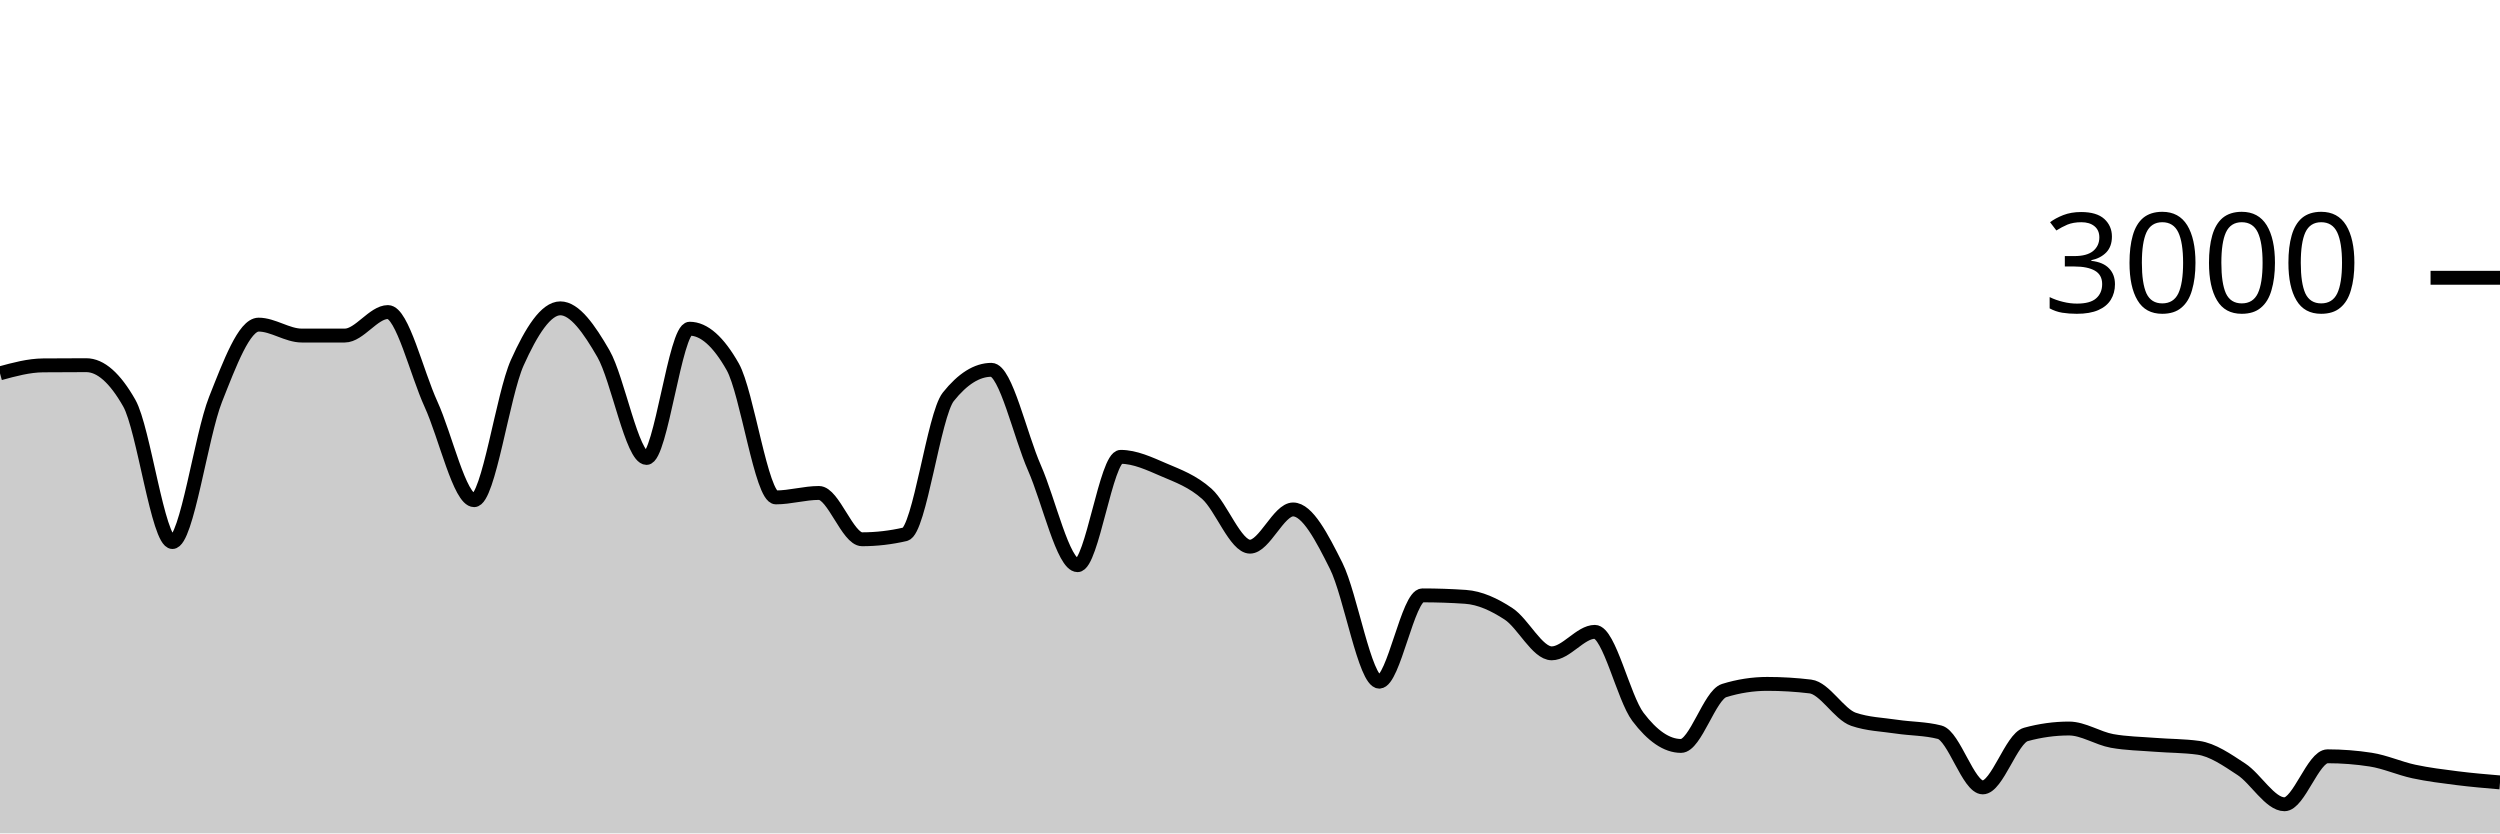
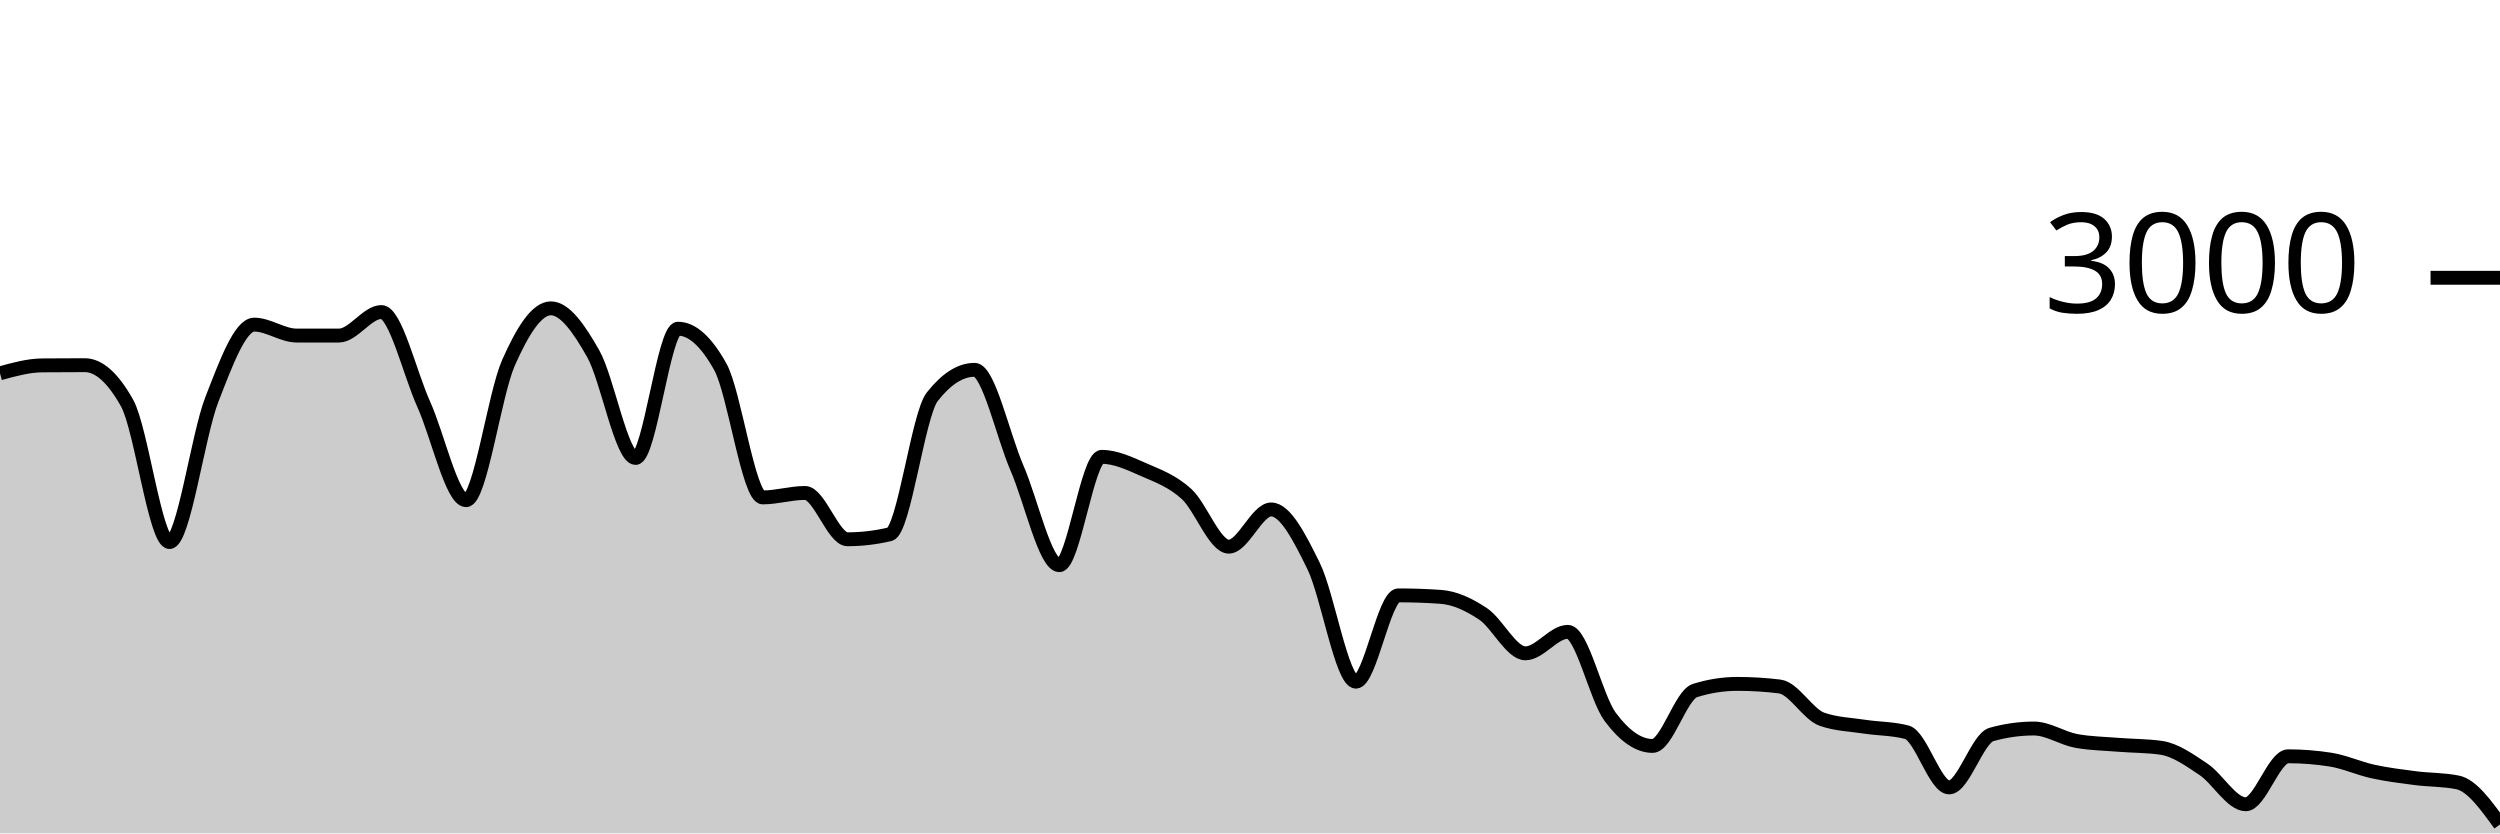
<svg xmlns="http://www.w3.org/2000/svg" viewBox="0 0 180 60">
  <g transform="translate(0,20)">
-     <path class="area" fill="rgba(0, 0, 0, 0.2)" d="M0,6.88C1.034,6.598,2.069,6.316,3.103,6.307C4.138,6.298,5.172,6.293,6.207,6.293C7.241,6.293,8.276,7.204,9.31,9.027C10.345,10.849,11.379,19.027,12.414,19.027C13.448,19.027,14.483,11.369,15.517,8.76C16.552,6.151,17.586,3.373,18.621,3.373C19.655,3.373,20.69,4.16,21.724,4.16C22.759,4.16,23.793,4.16,24.828,4.16C25.862,4.16,26.897,2.467,27.931,2.467C28.966,2.467,30,6.849,31.034,9.107C32.069,11.364,33.103,16.013,34.138,16.013C35.172,16.013,36.207,8.422,37.241,6.12C38.276,3.818,39.31,2.2,40.345,2.2C41.379,2.2,42.414,3.671,43.448,5.467C44.483,7.262,45.517,12.973,46.552,12.973C47.586,12.973,48.621,3.667,49.655,3.667C50.69,3.667,51.724,4.582,52.759,6.413C53.793,8.244,54.828,15.813,55.862,15.813C56.897,15.813,57.931,15.493,58.966,15.493C60,15.493,61.034,18.827,62.069,18.827C63.103,18.827,64.138,18.707,65.172,18.467C66.207,18.227,67.241,9.871,68.276,8.573C69.31,7.276,70.345,6.627,71.379,6.627C72.414,6.627,73.448,11.349,74.483,13.693C75.517,16.038,76.552,20.693,77.586,20.693C78.621,20.693,79.655,12.893,80.69,12.893C81.724,12.893,82.759,13.382,83.793,13.827C84.828,14.271,85.862,14.638,86.897,15.56C87.931,16.482,88.966,19.36,90,19.36C91.034,19.36,92.069,16.68,93.103,16.68C94.138,16.68,95.172,18.68,96.207,20.747C97.241,22.813,98.276,29.08,99.31,29.08C100.345,29.08,101.379,22.867,102.414,22.867C103.448,22.867,104.483,22.902,105.517,22.973C106.552,23.044,107.586,23.522,108.621,24.2C109.655,24.878,110.69,27.04,111.724,27.04C112.759,27.04,113.793,25.493,114.828,25.493C115.862,25.493,116.897,30.244,117.931,31.613C118.966,32.982,120,33.707,121.034,33.707C122.069,33.707,123.103,30.04,124.138,29.72C125.172,29.4,126.207,29.24,127.241,29.24C128.276,29.24,129.31,29.302,130.345,29.427C131.379,29.551,132.414,31.431,133.448,31.787C134.483,32.142,135.517,32.164,136.552,32.32C137.586,32.476,138.621,32.453,139.655,32.72C140.69,32.987,141.724,36.693,142.759,36.693C143.793,36.693,144.828,33.164,145.862,32.88C146.897,32.596,147.931,32.453,148.966,32.453C150,32.453,151.034,33.16,152.069,33.347C153.103,33.533,154.138,33.544,155.172,33.627C156.207,33.709,157.241,33.698,158.276,33.84C159.31,33.982,160.345,34.709,161.379,35.387C162.414,36.064,163.448,37.907,164.483,37.907C165.517,37.907,166.552,34.453,167.586,34.453C168.621,34.453,169.655,34.533,170.69,34.693C171.724,34.853,172.759,35.324,173.793,35.547C174.828,35.769,175.862,35.896,176.897,36.027C177.931,36.158,178.966,36.246,180,36.333L180,40C178.966,40,177.931,40,176.897,40C175.862,40,174.828,40,173.793,40C172.759,40,171.724,40,170.69,40C169.655,40,168.621,40,167.586,40C166.552,40,165.517,40,164.483,40C163.448,40,162.414,40,161.379,40C160.345,40,159.31,40,158.276,40C157.241,40,156.207,40,155.172,40C154.138,40,153.103,40,152.069,40C151.034,40,150,40,148.966,40C147.931,40,146.897,40,145.862,40C144.828,40,143.793,40,142.759,40C141.724,40,140.69,40,139.655,40C138.621,40,137.586,40,136.552,40C135.517,40,134.483,40,133.448,40C132.414,40,131.379,40,130.345,40C129.31,40,128.276,40,127.241,40C126.207,40,125.172,40,124.138,40C123.103,40,122.069,40,121.034,40C120,40,118.966,40,117.931,40C116.897,40,115.862,40,114.828,40C113.793,40,112.759,40,111.724,40C110.69,40,109.655,40,108.621,40C107.586,40,106.552,40,105.517,40C104.483,40,103.448,40,102.414,40C101.379,40,100.345,40,99.31,40C98.276,40,97.241,40,96.207,40C95.172,40,94.138,40,93.103,40C92.069,40,91.034,40,90,40C88.966,40,87.931,40,86.897,40C85.862,40,84.828,40,83.793,40C82.759,40,81.724,40,80.69,40C79.655,40,78.621,40,77.586,40C76.552,40,75.517,40,74.483,40C73.448,40,72.414,40,71.379,40C70.345,40,69.31,40,68.276,40C67.241,40,66.207,40,65.172,40C64.138,40,63.103,40,62.069,40C61.034,40,60,40,58.966,40C57.931,40,56.897,40,55.862,40C54.828,40,53.793,40,52.759,40C51.724,40,50.69,40,49.655,40C48.621,40,47.586,40,46.552,40C45.517,40,44.483,40,43.448,40C42.414,40,41.379,40,40.345,40C39.31,40,38.276,40,37.241,40C36.207,40,35.172,40,34.138,40C33.103,40,32.069,40,31.034,40C30,40,28.966,40,27.931,40C26.897,40,25.862,40,24.828,40C23.793,40,22.759,40,21.724,40C20.69,40,19.655,40,18.621,40C17.586,40,16.552,40,15.517,40C14.483,40,13.448,40,12.414,40C11.379,40,10.345,40,9.31,40C8.276,40,7.241,40,6.207,40C5.172,40,4.138,40,3.103,40C2.069,40,1.034,40,0,40Z" />
-     <path class="line" stroke="black" fill="none" d="M0,6.88C1.034,6.598,2.069,6.316,3.103,6.307C4.138,6.298,5.172,6.293,6.207,6.293C7.241,6.293,8.276,7.204,9.31,9.027C10.345,10.849,11.379,19.027,12.414,19.027C13.448,19.027,14.483,11.369,15.517,8.76C16.552,6.151,17.586,3.373,18.621,3.373C19.655,3.373,20.69,4.16,21.724,4.16C22.759,4.16,23.793,4.16,24.828,4.16C25.862,4.16,26.897,2.467,27.931,2.467C28.966,2.467,30,6.849,31.034,9.107C32.069,11.364,33.103,16.013,34.138,16.013C35.172,16.013,36.207,8.422,37.241,6.12C38.276,3.818,39.31,2.2,40.345,2.2C41.379,2.2,42.414,3.671,43.448,5.467C44.483,7.262,45.517,12.973,46.552,12.973C47.586,12.973,48.621,3.667,49.655,3.667C50.69,3.667,51.724,4.582,52.759,6.413C53.793,8.244,54.828,15.813,55.862,15.813C56.897,15.813,57.931,15.493,58.966,15.493C60,15.493,61.034,18.827,62.069,18.827C63.103,18.827,64.138,18.707,65.172,18.467C66.207,18.227,67.241,9.871,68.276,8.573C69.31,7.276,70.345,6.627,71.379,6.627C72.414,6.627,73.448,11.349,74.483,13.693C75.517,16.038,76.552,20.693,77.586,20.693C78.621,20.693,79.655,12.893,80.69,12.893C81.724,12.893,82.759,13.382,83.793,13.827C84.828,14.271,85.862,14.638,86.897,15.56C87.931,16.482,88.966,19.36,90,19.36C91.034,19.36,92.069,16.68,93.103,16.68C94.138,16.68,95.172,18.68,96.207,20.747C97.241,22.813,98.276,29.08,99.31,29.08C100.345,29.08,101.379,22.867,102.414,22.867C103.448,22.867,104.483,22.902,105.517,22.973C106.552,23.044,107.586,23.522,108.621,24.2C109.655,24.878,110.69,27.04,111.724,27.04C112.759,27.04,113.793,25.493,114.828,25.493C115.862,25.493,116.897,30.244,117.931,31.613C118.966,32.982,120,33.707,121.034,33.707C122.069,33.707,123.103,30.04,124.138,29.72C125.172,29.4,126.207,29.24,127.241,29.24C128.276,29.24,129.31,29.302,130.345,29.427C131.379,29.551,132.414,31.431,133.448,31.787C134.483,32.142,135.517,32.164,136.552,32.32C137.586,32.476,138.621,32.453,139.655,32.72C140.69,32.987,141.724,36.693,142.759,36.693C143.793,36.693,144.828,33.164,145.862,32.88C146.897,32.596,147.931,32.453,148.966,32.453C150,32.453,151.034,33.16,152.069,33.347C153.103,33.533,154.138,33.544,155.172,33.627C156.207,33.709,157.241,33.698,158.276,33.84C159.31,33.982,160.345,34.709,161.379,35.387C162.414,36.064,163.448,37.907,164.483,37.907C165.517,37.907,166.552,34.453,167.586,34.453C168.621,34.453,169.655,34.533,170.69,34.693C171.724,34.853,172.759,35.324,173.793,35.547C174.828,35.769,175.862,35.896,176.897,36.027C177.931,36.158,178.966,36.246,180,36.333" />
+     <path class="area" fill="rgba(0, 0, 0, 0.2)" d="M0,6.88C1.017,6.598,2.034,6.316,3.051,6.307C4.068,6.298,5.085,6.293,6.102,6.293C7.119,6.293,8.136,7.204,9.153,9.027C10.169,10.849,11.186,19.027,12.203,19.027C13.22,19.027,14.237,11.369,15.254,8.76C16.271,6.151,17.288,3.373,18.305,3.373C19.322,3.373,20.339,4.16,21.356,4.16C22.373,4.16,23.39,4.16,24.407,4.16C25.424,4.16,26.441,2.467,27.458,2.467C28.475,2.467,29.492,6.849,30.508,9.107C31.525,11.364,32.542,16.013,33.559,16.013C34.576,16.013,35.593,8.422,36.61,6.12C37.627,3.818,38.644,2.2,39.661,2.2C40.678,2.2,41.695,3.671,42.712,5.467C43.729,7.262,44.746,12.973,45.763,12.973C46.78,12.973,47.797,3.667,48.814,3.667C49.831,3.667,50.847,4.582,51.864,6.413C52.881,8.244,53.898,15.813,54.915,15.813C55.932,15.813,56.949,15.493,57.966,15.493C58.983,15.493,60,18.827,61.017,18.827C62.034,18.827,63.051,18.707,64.068,18.467C65.085,18.227,66.102,9.871,67.119,8.573C68.136,7.276,69.153,6.627,70.169,6.627C71.186,6.627,72.203,11.349,73.22,13.693C74.237,16.038,75.254,20.693,76.271,20.693C77.288,20.693,78.305,12.893,79.322,12.893C80.339,12.893,81.356,13.382,82.373,13.827C83.39,14.271,84.407,14.638,85.424,15.56C86.441,16.482,87.458,19.36,88.475,19.36C89.492,19.36,90.508,16.68,91.525,16.68C92.542,16.68,93.559,18.68,94.576,20.747C95.593,22.813,96.61,29.08,97.627,29.08C98.644,29.08,99.661,22.867,100.678,22.867C101.695,22.867,102.712,22.902,103.729,22.973C104.746,23.044,105.763,23.522,106.78,24.2C107.797,24.878,108.814,27.04,109.831,27.04C110.847,27.04,111.864,25.493,112.881,25.493C113.898,25.493,114.915,30.244,115.932,31.613C116.949,32.982,117.966,33.707,118.983,33.707C120,33.707,121.017,30.04,122.034,29.72C123.051,29.4,124.068,29.24,125.085,29.24C126.102,29.24,127.119,29.302,128.136,29.427C129.153,29.551,130.169,31.431,131.186,31.787C132.203,32.142,133.22,32.164,134.237,32.32C135.254,32.476,136.271,32.453,137.288,32.72C138.305,32.987,139.322,36.693,140.339,36.693C141.356,36.693,142.373,33.164,143.39,32.88C144.407,32.596,145.424,32.453,146.441,32.453C147.458,32.453,148.475,33.16,149.492,33.347C150.508,33.533,151.525,33.544,152.542,33.627C153.559,33.709,154.576,33.698,155.593,33.84C156.61,33.982,157.627,34.709,158.644,35.387C159.661,36.064,160.678,37.907,161.695,37.907C162.712,37.907,163.729,34.453,164.746,34.453C165.763,34.453,166.78,34.533,167.797,34.693C168.814,34.853,169.831,35.324,170.847,35.547C171.864,35.769,172.881,35.896,173.898,36.027C174.915,36.158,175.932,36.129,176.949,36.333C177.966,36.538,178.983,37.949,180,39.36L180,40C178.983,40,177.966,40,176.949,40C175.932,40,174.915,40,173.898,40C172.881,40,171.864,40,170.847,40C169.831,40,168.814,40,167.797,40C166.78,40,165.763,40,164.746,40C163.729,40,162.712,40,161.695,40C160.678,40,159.661,40,158.644,40C157.627,40,156.61,40,155.593,40C154.576,40,153.559,40,152.542,40C151.525,40,150.508,40,149.492,40C148.475,40,147.458,40,146.441,40C145.424,40,144.407,40,143.39,40C142.373,40,141.356,40,140.339,40C139.322,40,138.305,40,137.288,40C136.271,40,135.254,40,134.237,40C133.22,40,132.203,40,131.186,40C130.169,40,129.153,40,128.136,40C127.119,40,126.102,40,125.085,40C124.068,40,123.051,40,122.034,40C121.017,40,120,40,118.983,40C117.966,40,116.949,40,115.932,40C114.915,40,113.898,40,112.881,40C111.864,40,110.847,40,109.831,40C108.814,40,107.797,40,106.78,40C105.763,40,104.746,40,103.729,40C102.712,40,101.695,40,100.678,40C99.661,40,98.644,40,97.627,40C96.61,40,95.593,40,94.576,40C93.559,40,92.542,40,91.525,40C90.508,40,89.492,40,88.475,40C87.458,40,86.441,40,85.424,40C84.407,40,83.39,40,82.373,40C81.356,40,80.339,40,79.322,40C78.305,40,77.288,40,76.271,40C75.254,40,74.237,40,73.22,40C72.203,40,71.186,40,70.169,40C69.153,40,68.136,40,67.119,40C66.102,40,65.085,40,64.068,40C63.051,40,62.034,40,61.017,40C60,40,58.983,40,57.966,40C56.949,40,55.932,40,54.915,40C53.898,40,52.881,40,51.864,40C50.847,40,49.831,40,48.814,40C47.797,40,46.78,40,45.763,40C44.746,40,43.729,40,42.712,40C41.695,40,40.678,40,39.661,40C38.644,40,37.627,40,36.61,40C35.593,40,34.576,40,33.559,40C32.542,40,31.525,40,30.508,40C29.492,40,28.475,40,27.458,40C26.441,40,25.424,40,24.407,40C23.39,40,22.373,40,21.356,40C20.339,40,19.322,40,18.305,40C17.288,40,16.271,40,15.254,40C14.237,40,13.22,40,12.203,40C11.186,40,10.169,40,9.153,40C8.136,40,7.119,40,6.102,40C5.085,40,4.068,40,3.051,40C2.034,40,1.017,40,0,40Z" />
+     <path class="line" stroke="black" fill="none" d="M0,6.88C1.017,6.598,2.034,6.316,3.051,6.307C4.068,6.298,5.085,6.293,6.102,6.293C7.119,6.293,8.136,7.204,9.153,9.027C10.169,10.849,11.186,19.027,12.203,19.027C13.22,19.027,14.237,11.369,15.254,8.76C16.271,6.151,17.288,3.373,18.305,3.373C19.322,3.373,20.339,4.16,21.356,4.16C22.373,4.16,23.39,4.16,24.407,4.16C25.424,4.16,26.441,2.467,27.458,2.467C28.475,2.467,29.492,6.849,30.508,9.107C31.525,11.364,32.542,16.013,33.559,16.013C34.576,16.013,35.593,8.422,36.61,6.12C37.627,3.818,38.644,2.2,39.661,2.2C40.678,2.2,41.695,3.671,42.712,5.467C43.729,7.262,44.746,12.973,45.763,12.973C46.78,12.973,47.797,3.667,48.814,3.667C49.831,3.667,50.847,4.582,51.864,6.413C52.881,8.244,53.898,15.813,54.915,15.813C55.932,15.813,56.949,15.493,57.966,15.493C58.983,15.493,60,18.827,61.017,18.827C62.034,18.827,63.051,18.707,64.068,18.467C65.085,18.227,66.102,9.871,67.119,8.573C68.136,7.276,69.153,6.627,70.169,6.627C71.186,6.627,72.203,11.349,73.22,13.693C74.237,16.038,75.254,20.693,76.271,20.693C77.288,20.693,78.305,12.893,79.322,12.893C80.339,12.893,81.356,13.382,82.373,13.827C83.39,14.271,84.407,14.638,85.424,15.56C86.441,16.482,87.458,19.36,88.475,19.36C89.492,19.36,90.508,16.68,91.525,16.68C92.542,16.68,93.559,18.68,94.576,20.747C95.593,22.813,96.61,29.08,97.627,29.08C98.644,29.08,99.661,22.867,100.678,22.867C101.695,22.867,102.712,22.902,103.729,22.973C104.746,23.044,105.763,23.522,106.78,24.2C107.797,24.878,108.814,27.04,109.831,27.04C110.847,27.04,111.864,25.493,112.881,25.493C113.898,25.493,114.915,30.244,115.932,31.613C116.949,32.982,117.966,33.707,118.983,33.707C120,33.707,121.017,30.04,122.034,29.72C123.051,29.4,124.068,29.24,125.085,29.24C126.102,29.24,127.119,29.302,128.136,29.427C129.153,29.551,130.169,31.431,131.186,31.787C132.203,32.142,133.22,32.164,134.237,32.32C135.254,32.476,136.271,32.453,137.288,32.72C138.305,32.987,139.322,36.693,140.339,36.693C141.356,36.693,142.373,33.164,143.39,32.88C144.407,32.596,145.424,32.453,146.441,32.453C147.458,32.453,148.475,33.16,149.492,33.347C150.508,33.533,151.525,33.544,152.542,33.627C153.559,33.709,154.576,33.698,155.593,33.84C156.61,33.982,157.627,34.709,158.644,35.387C159.661,36.064,160.678,37.907,161.695,37.907C162.712,37.907,163.729,34.453,164.746,34.453C165.763,34.453,166.78,34.533,167.797,34.693C168.814,34.853,169.831,35.324,170.847,35.547C171.864,35.769,172.881,35.896,173.898,36.027C174.915,36.158,175.932,36.129,176.949,36.333C177.966,36.538,178.983,37.949,180,39.36" />
    <path class="axis-ceiling" stroke-width="1" stroke="black" fill="none" d="M175,0L180,0" />
    <text class="axis-ceiling-label" font-family="sans-serif" text-anchor="end" font-size="10px" x="170" y="2.5">3000</text>
  </g>
</svg>
